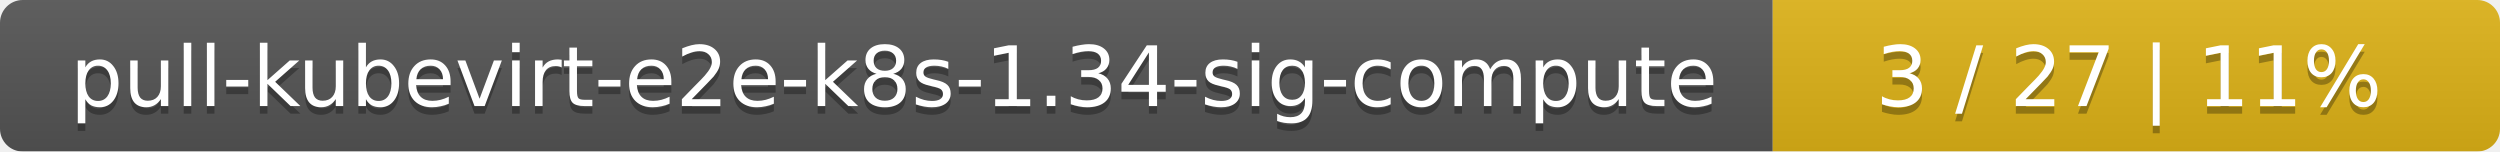
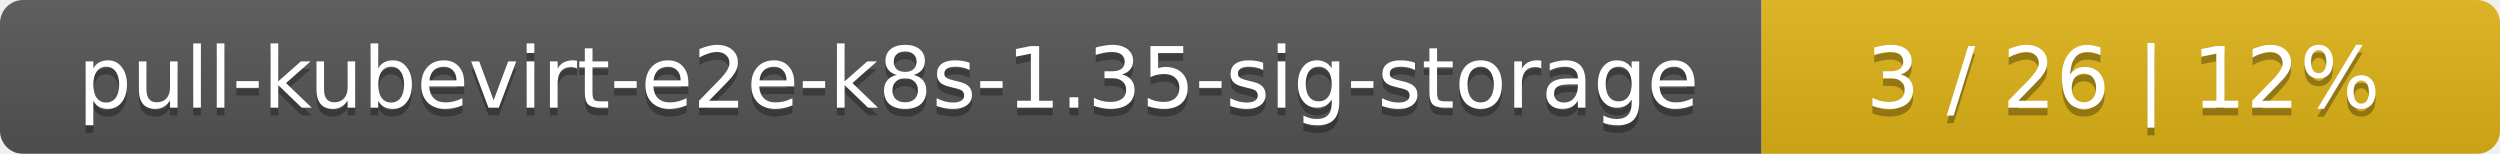
- <svg xmlns="http://www.w3.org/2000/svg" width="330" height="20">
+ <svg xmlns="http://www.w3.org/2000/svg" width="325" height="20">
  <linearGradient id="smooth" x2="0" y2="100%">
    <stop offset="0" stop-color="#bbb" stop-opacity=".1" />
    <stop offset="1" stop-opacity=".1" />
  </linearGradient>
  <mask id="round">
-     <rect width="330" height="20" rx="3" fill="#fff" />
+     <rect width="325" height="20" rx="3" fill="#fff" />
  </mask>
  <g mask="url(#round)">
-     <rect width="234" height="20" fill="#555" />
-     <rect x="234" width="96" height="20" fill="#dfb317" />
-     <rect width="330" height="20" fill="url(#smooth)" />
+     <rect width="229" height="20" fill="#555" />
+     <rect x="229" width="96" height="20" fill="#dfb317" />
+     <rect width="325" height="20" fill="url(#smooth)" />
  </g>
  <g fill="#fff" text-anchor="middle" font-family="DejaVu Sans,Verdana,Geneva,sans-serif" font-size="11">
-     <text x="118" y="15" fill="#010101" fill-opacity=".3">pull-kubevirt-e2e-k8s-1.34-sig-compute</text>
-     <text x="118" y="14">pull-kubevirt-e2e-k8s-1.34-sig-compute</text>
-     <text x="281" y="15" fill="#010101" fill-opacity=".3">3 / 27    |    11%</text>
-     <text x="281" y="14">3 / 27    |    11%</text>
+     <text x="115.5" y="15" fill="#010101" fill-opacity=".3">pull-kubevirt-e2e-k8s-1.35-sig-storage</text>
+     <text x="115.5" y="14">pull-kubevirt-e2e-k8s-1.35-sig-storage</text>
+     <text x="276" y="15" fill="#010101" fill-opacity=".3">3 / 26    |    12%</text>
+     <text x="276" y="14">3 / 26    |    12%</text>
  </g>
</svg>
